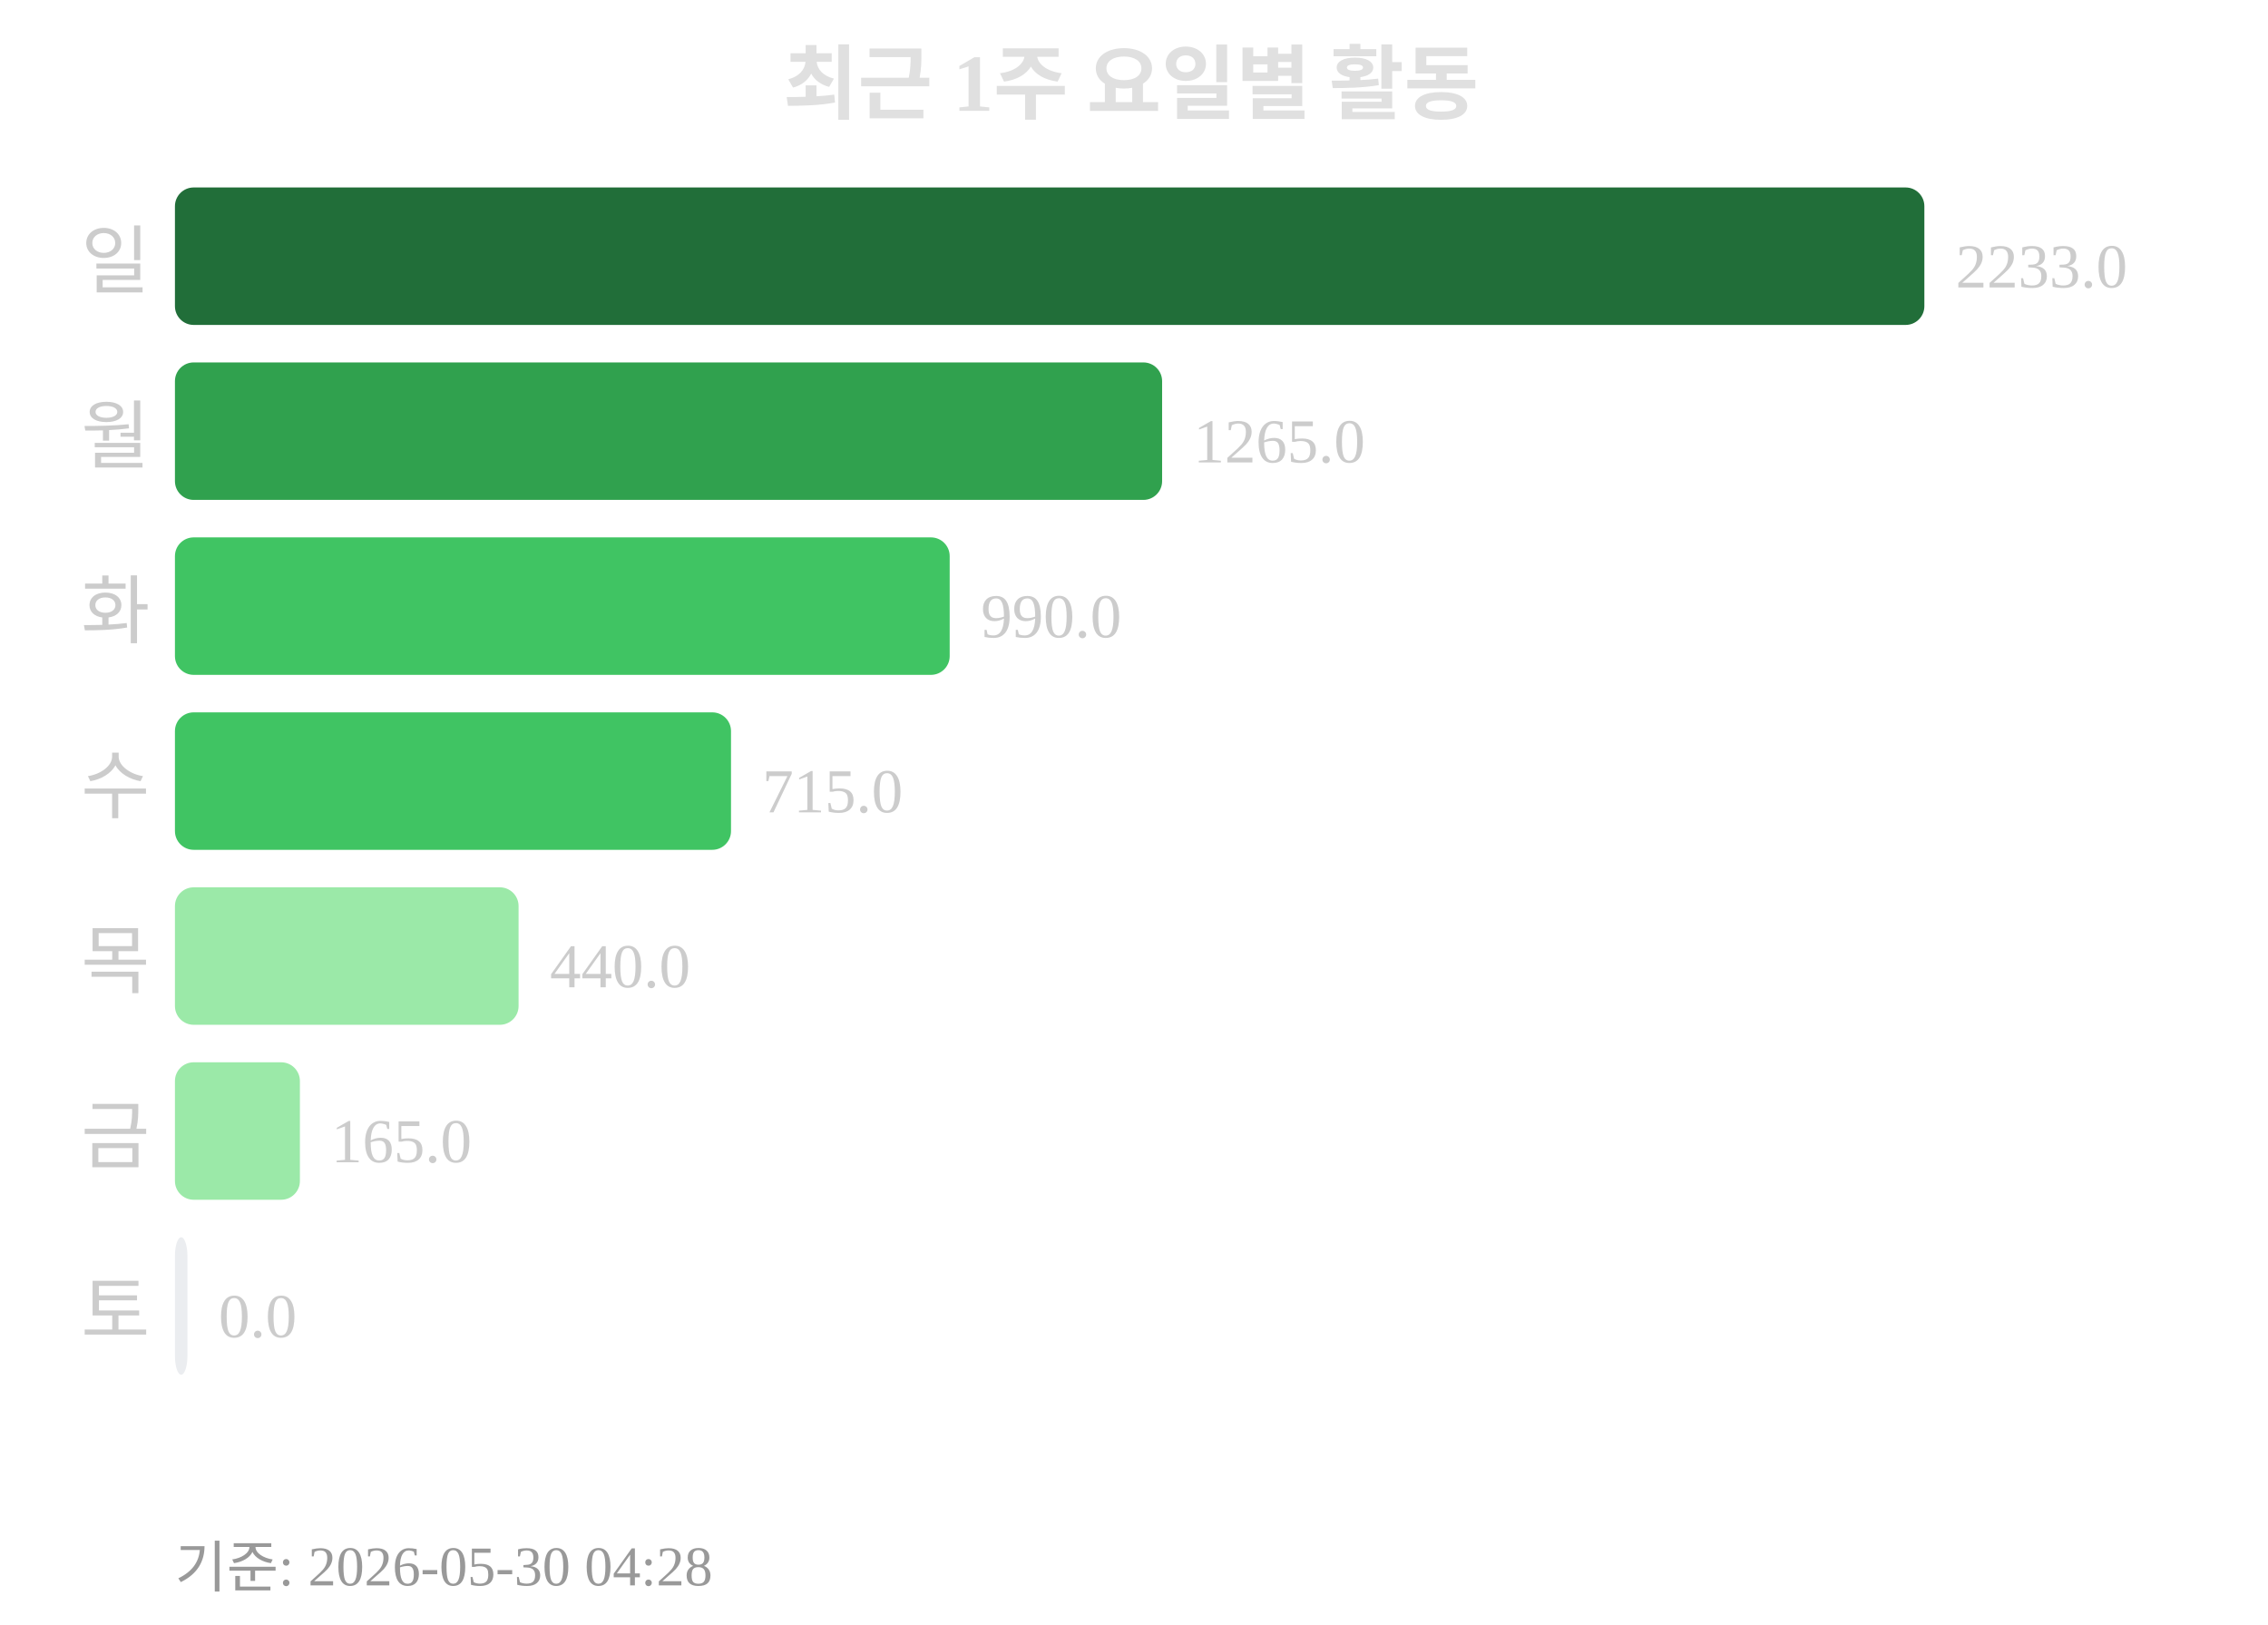
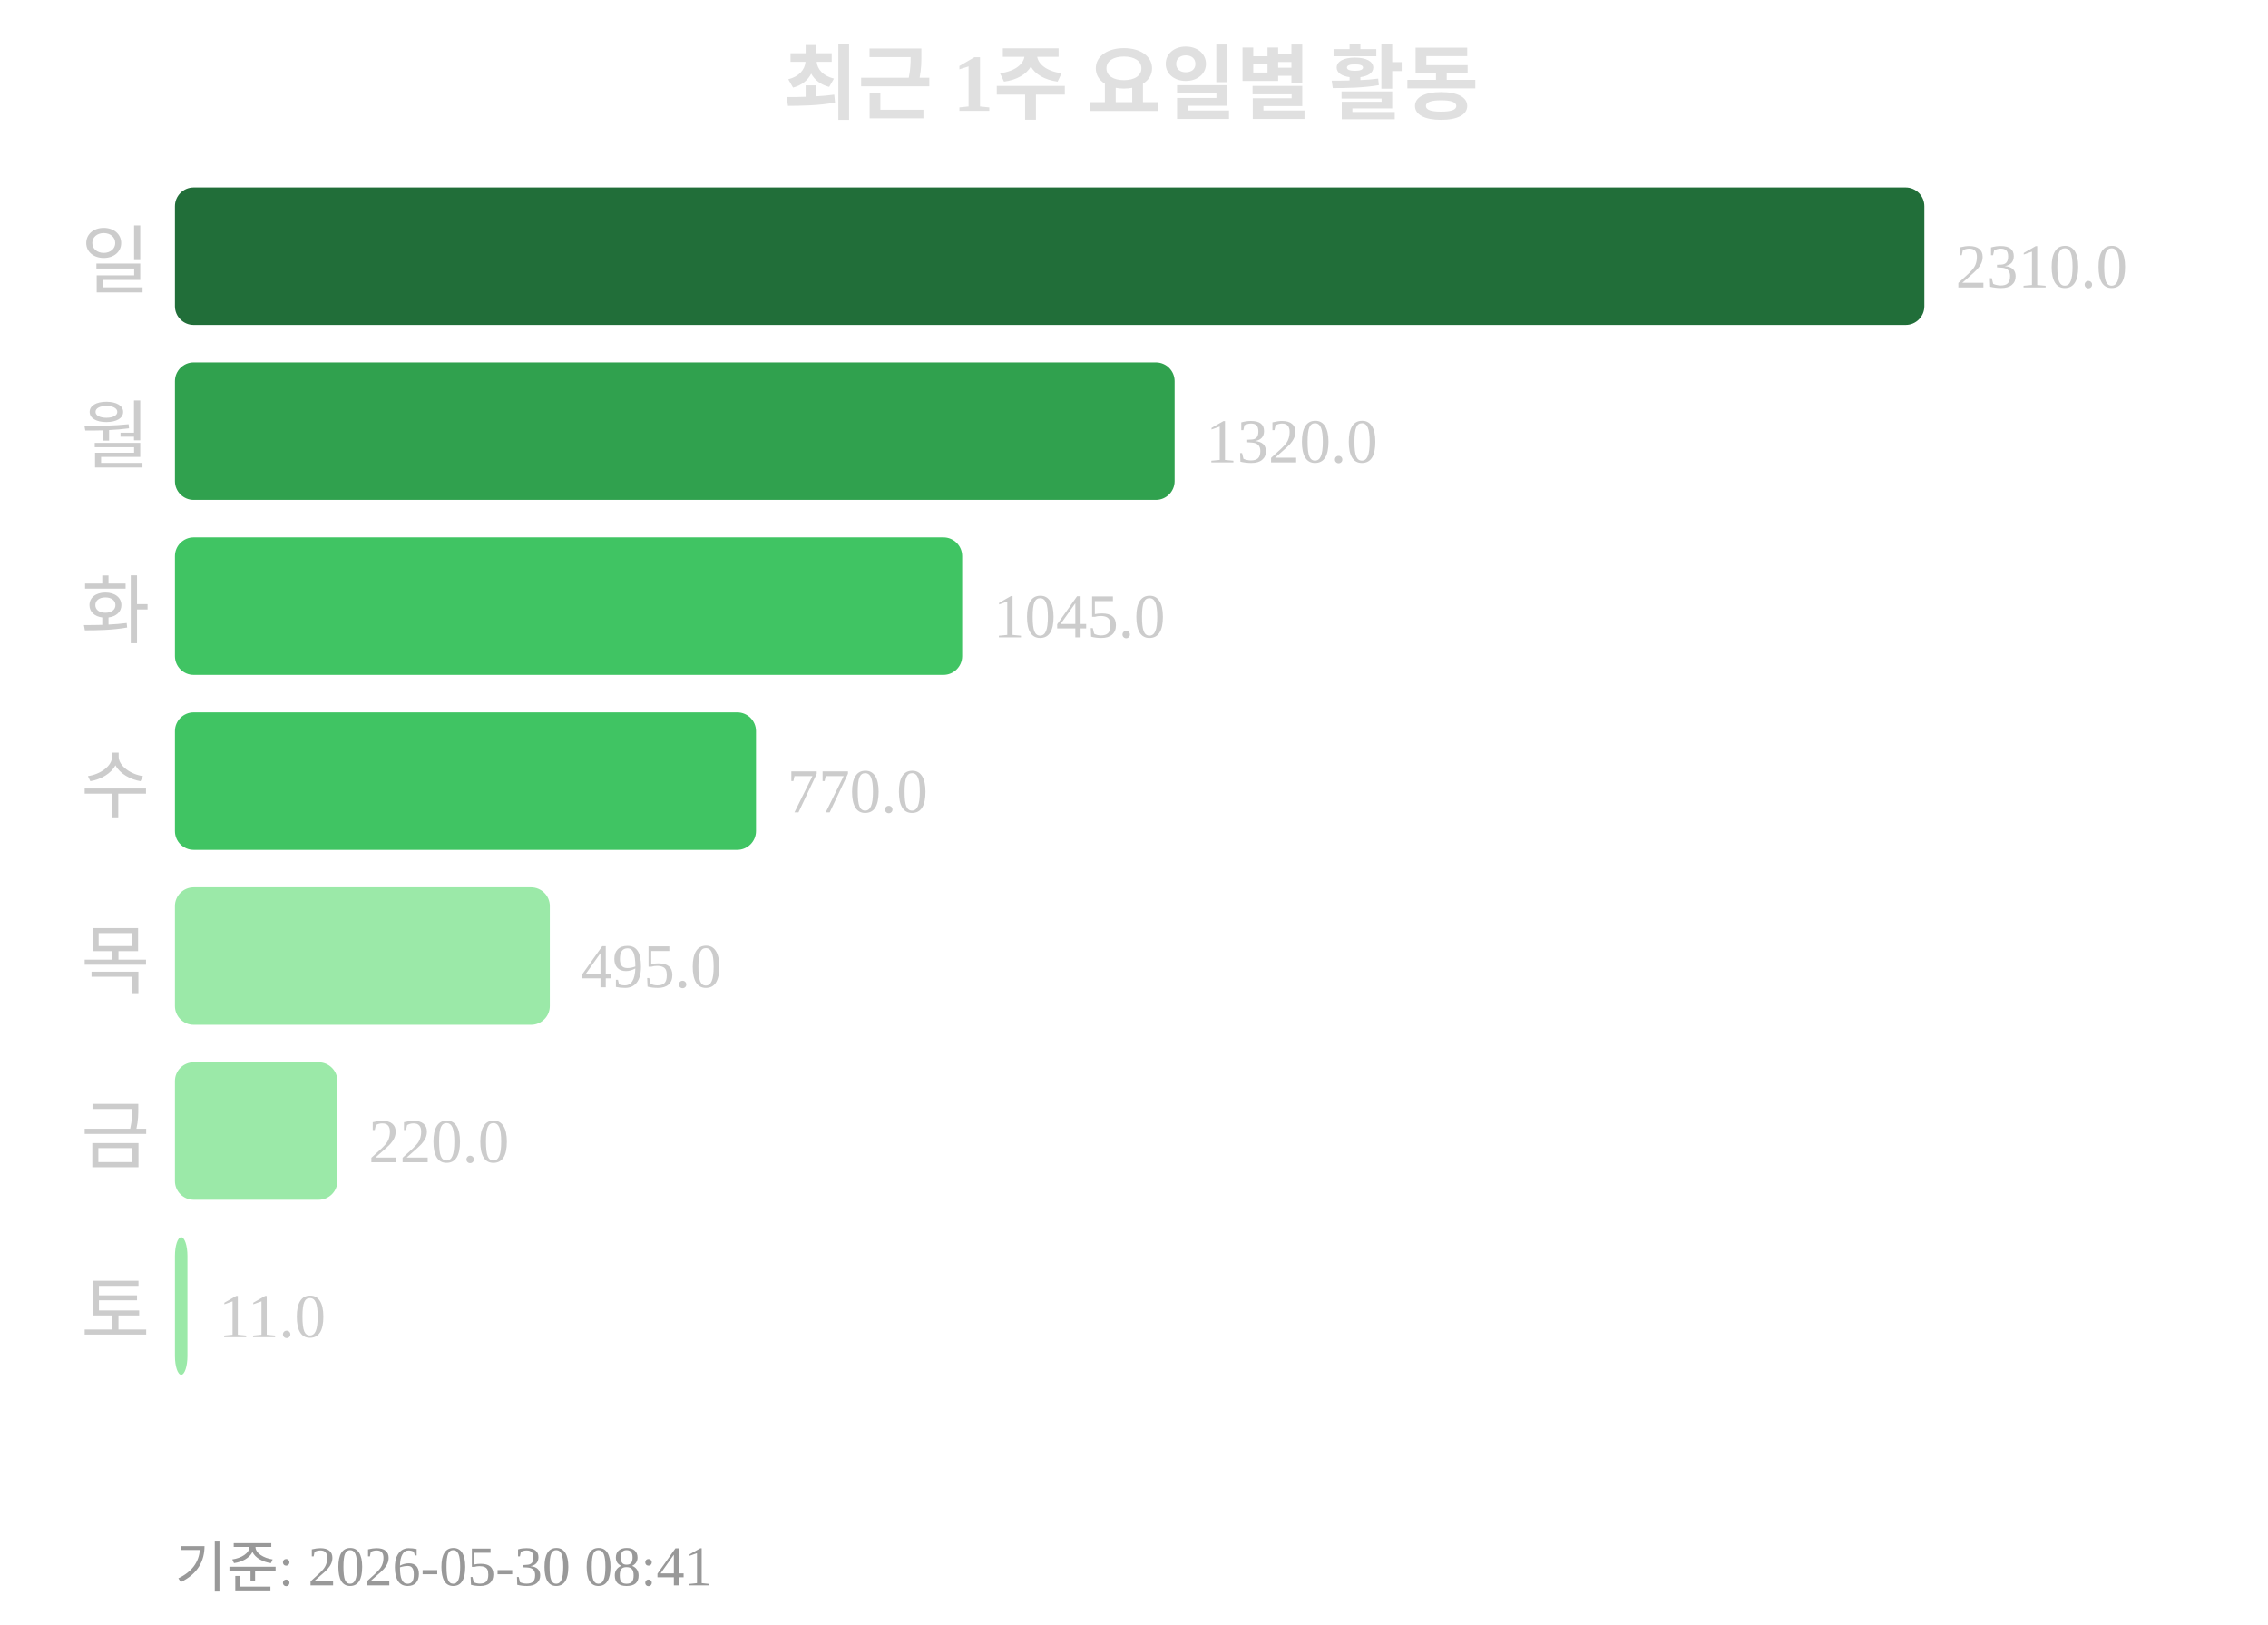
<svg xmlns="http://www.w3.org/2000/svg" width="363" height="260">
  <text x="181" y="18" text-anchor="middle" font-size="13" font-weight="bold" fill="#e0e0e0">최근 1주 요일별 활동</text>
  <text x="24" y="46" text-anchor="end" font-size="12" fill="#cccccc">일</text>
  <rect x="28" y="30" width="280" height="22" rx="3" fill="#216e39" />
-   <text x="313" y="46" font-size="10" fill="#cccccc">2233.0</text>
+   <text x="313" y="46" font-size="10" fill="#cccccc">2310.0</text>
  <text x="24" y="74" text-anchor="end" font-size="12" fill="#cccccc">월</text>
-   <rect x="28" y="58" width="158" height="22" rx="3" fill="#30a14e" />
-   <text x="191" y="74" font-size="10" fill="#cccccc">1265.0</text>
+   <rect x="28" y="58" width="160" height="22" rx="3" fill="#30a14e" />
+   <text x="193" y="74" font-size="10" fill="#cccccc">1320.0</text>
  <text x="24" y="102" text-anchor="end" font-size="12" fill="#cccccc">화</text>
-   <rect x="28" y="86" width="124" height="22" rx="3" fill="#40c463" />
-   <text x="157" y="102" font-size="10" fill="#cccccc">990.0</text>
+   <rect x="28" y="86" width="126" height="22" rx="3" fill="#40c463" />
+   <text x="159" y="102" font-size="10" fill="#cccccc">1045.0</text>
  <text x="24" y="130" text-anchor="end" font-size="12" fill="#cccccc">수</text>
-   <rect x="28" y="114" width="89" height="22" rx="3" fill="#40c463" />
-   <text x="122" y="130" font-size="10" fill="#cccccc">715.0</text>
+   <rect x="28" y="114" width="93" height="22" rx="3" fill="#40c463" />
+   <text x="126" y="130" font-size="10" fill="#cccccc">770.0</text>
  <text x="24" y="158" text-anchor="end" font-size="12" fill="#cccccc">목</text>
-   <rect x="28" y="142" width="55" height="22" rx="3" fill="#9be9a8" />
-   <text x="88" y="158" font-size="10" fill="#cccccc">440.0</text>
+   <rect x="28" y="142" width="60" height="22" rx="3" fill="#9be9a8" />
+   <text x="93" y="158" font-size="10" fill="#cccccc">495.0</text>
  <text x="24" y="186" text-anchor="end" font-size="12" fill="#cccccc">금</text>
-   <rect x="28" y="170" width="20" height="22" rx="3" fill="#9be9a8" />
-   <text x="53" y="186" font-size="10" fill="#cccccc">165.0</text>
+   <rect x="28" y="170" width="26" height="22" rx="3" fill="#9be9a8" />
+   <text x="59" y="186" font-size="10" fill="#cccccc">220.0</text>
  <text x="24" y="214" text-anchor="end" font-size="12" fill="#cccccc">토</text>
-   <rect x="28" y="198" width="2" height="22" rx="3" fill="#ebedf0" />
-   <text x="35" y="214" font-size="10" fill="#cccccc">0.0</text>
-   <text x="28" y="254" font-size="9" fill="#999999">기준: 2026-05-30 04:28</text>
+   <rect x="28" y="198" width="2" height="22" rx="3" fill="#9be9a8" />
+   <text x="35" y="214" font-size="10" fill="#cccccc">11.0</text>
+   <text x="28" y="254" font-size="9" fill="#999999">기준: 2026-05-30 08:41</text>
</svg>
